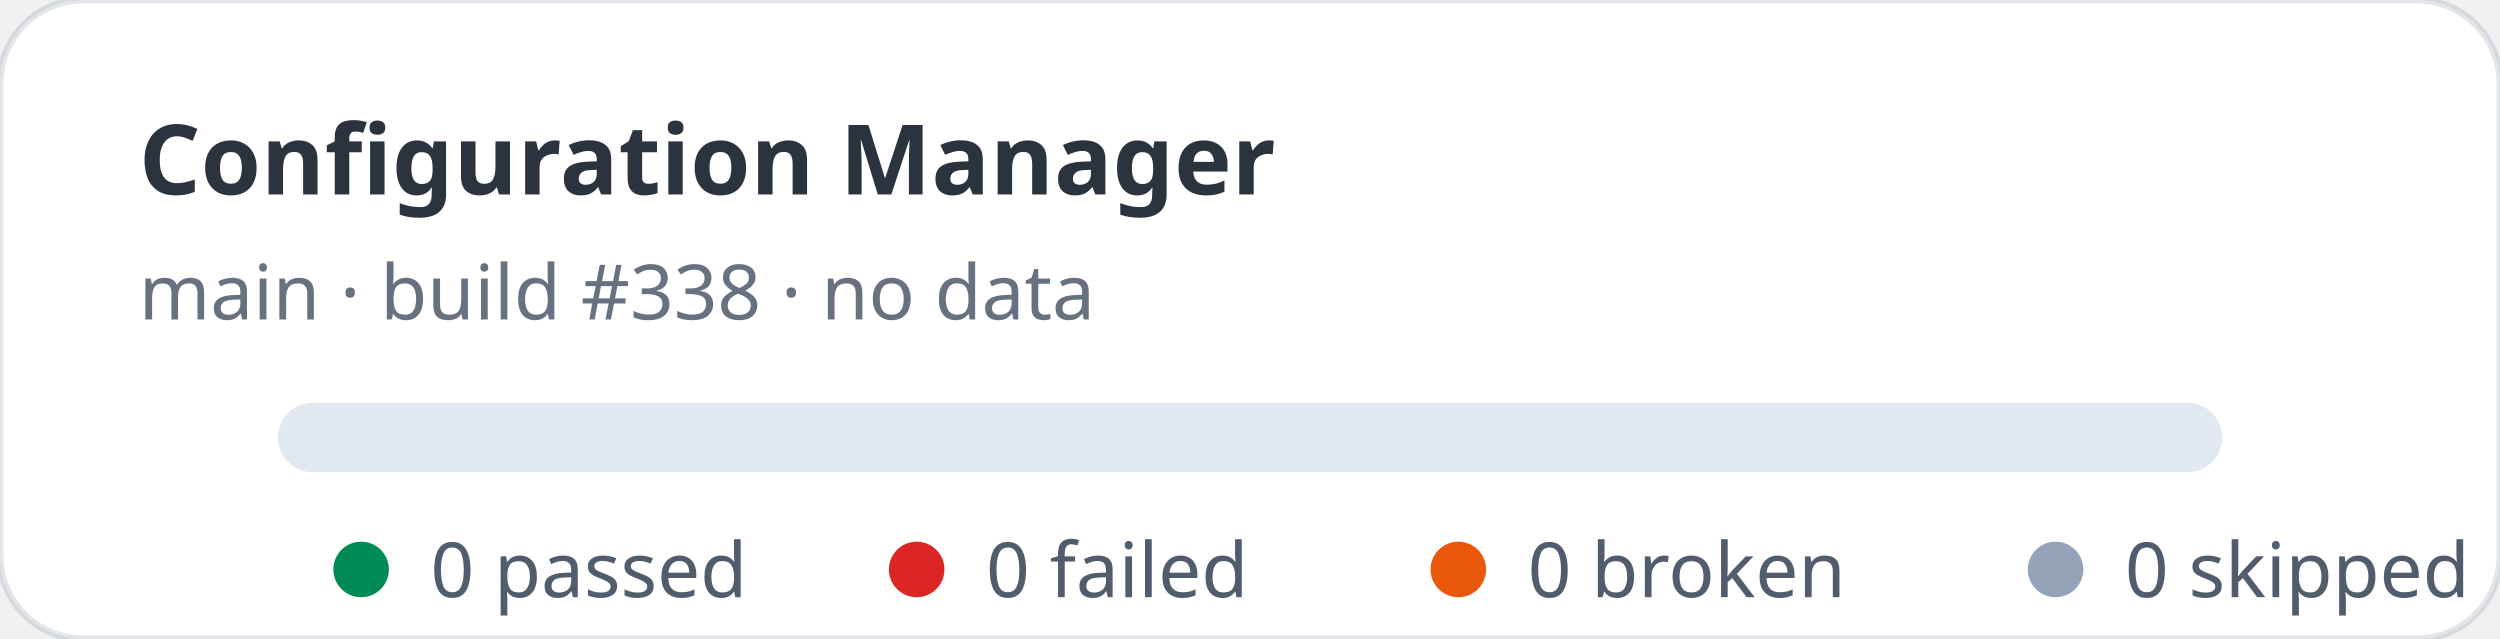
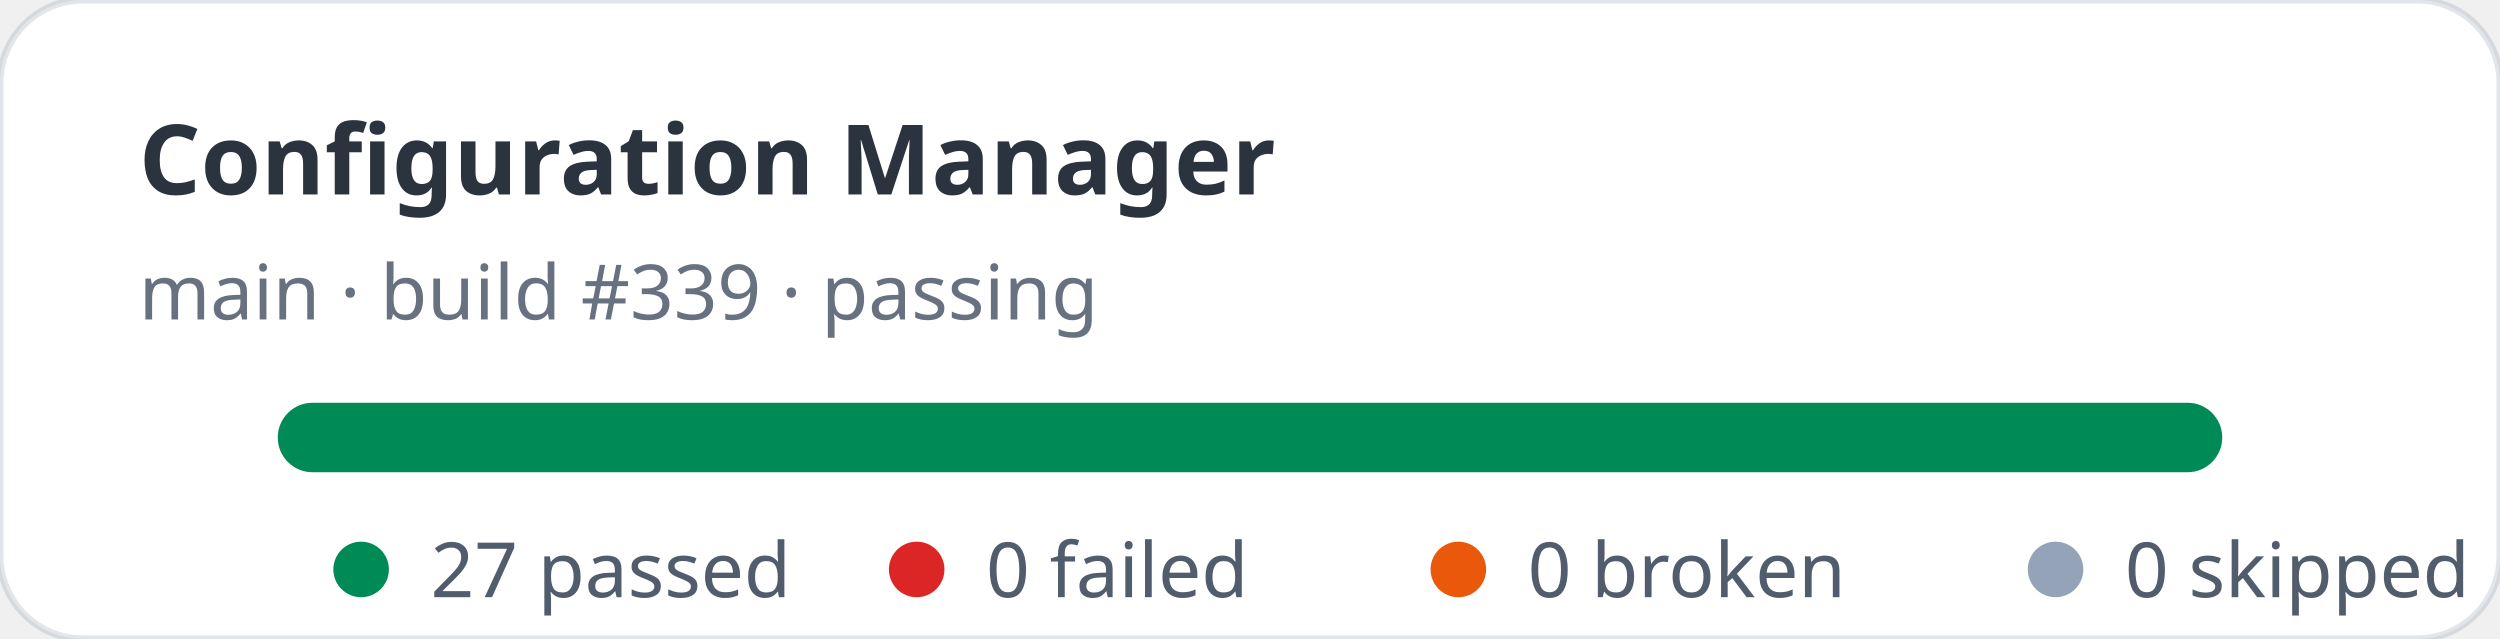
- <svg xmlns="http://www.w3.org/2000/svg" width="360" height="92" viewBox="0 0 360 92" role="img" aria-label="Configuration Manager stats: 0 passed, 0 failed">
+ <svg xmlns="http://www.w3.org/2000/svg" width="360" height="92" viewBox="0 0 360 92" role="img" aria-label="Configuration Manager stats: 27 passed, 0 failed">
  <rect width="360" height="92" rx="12" fill="#ffffff" stroke="rgba(11,48,86,0.12)" />
  <text x="20" y="28" fill="rgba(1,10,24,0.83)" font-family="ui-sans-serif,system-ui,sans-serif" font-size="14" font-weight="700">Configuration Manager</text>
-   <text x="20" y="46" fill="rgba(2,19,44,0.6)" font-family="ui-sans-serif,system-ui,sans-serif" font-size="11">main · build #338 · no data</text>
+   <text x="20" y="46" fill="rgba(2,19,44,0.6)" font-family="ui-sans-serif,system-ui,sans-serif" font-size="11">main · build #339 · passing</text>
  <rect x="40" y="58" width="280" height="10" rx="5" fill="#e2e8f0" />
+   <rect x="40" y="58" width="280" height="10" rx="5" fill="#008a56" />
  <g font-family="ui-sans-serif,system-ui,sans-serif" font-size="11" fill="rgba(1,18,40,0.68)">
    <circle cx="52" cy="82" r="4" fill="#008a56" />
-     <text x="62" y="86">0 passed</text>
+     <text x="62" y="86">27 passed</text>
    <circle cx="132" cy="82" r="4" fill="#dc2626" />
    <text x="142" y="86">0 failed</text>
    <circle cx="210" cy="82" r="4" fill="#ea580c" />
    <text x="220" y="86">0 broken</text>
    <circle cx="296" cy="82" r="4" fill="#94a3b8" />
    <text x="306" y="86">0 skipped</text>
  </g>
</svg>
